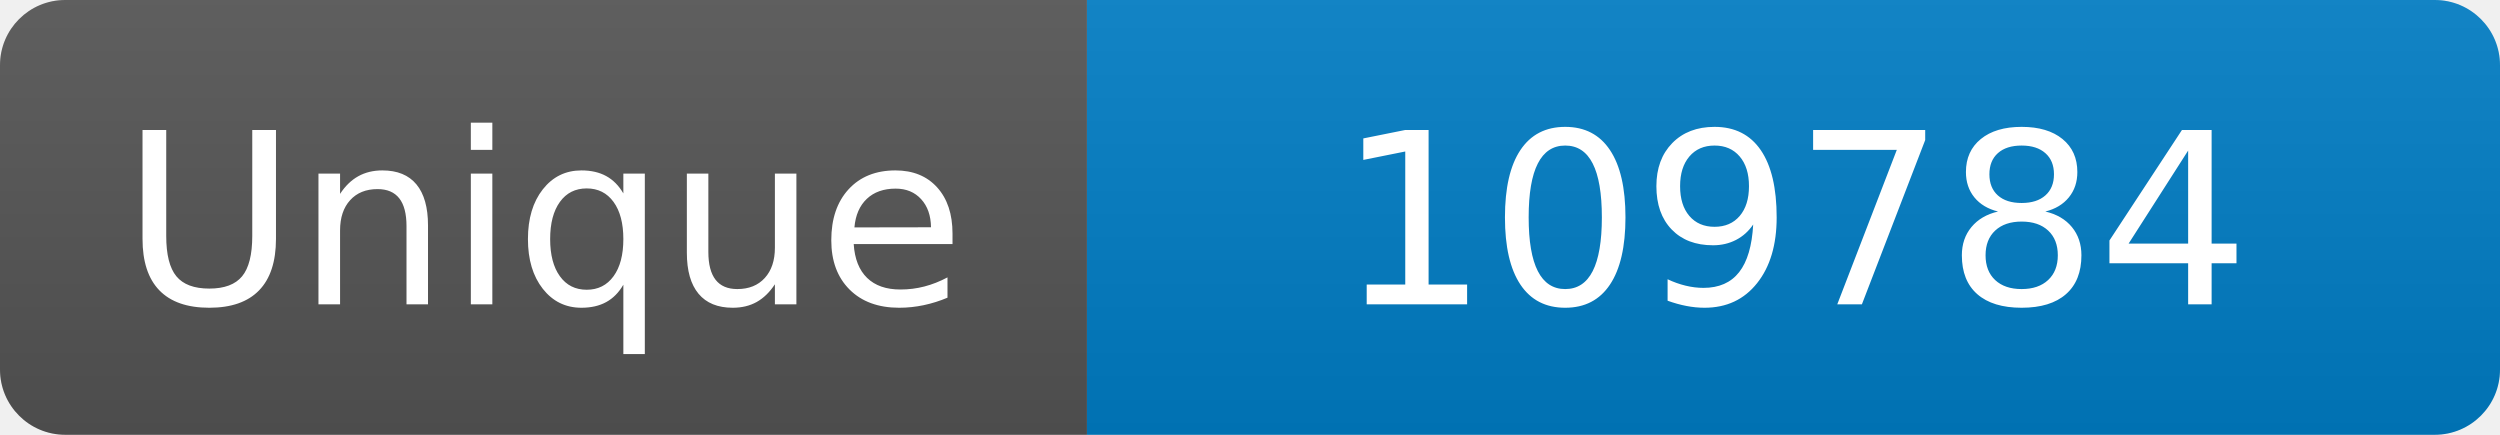
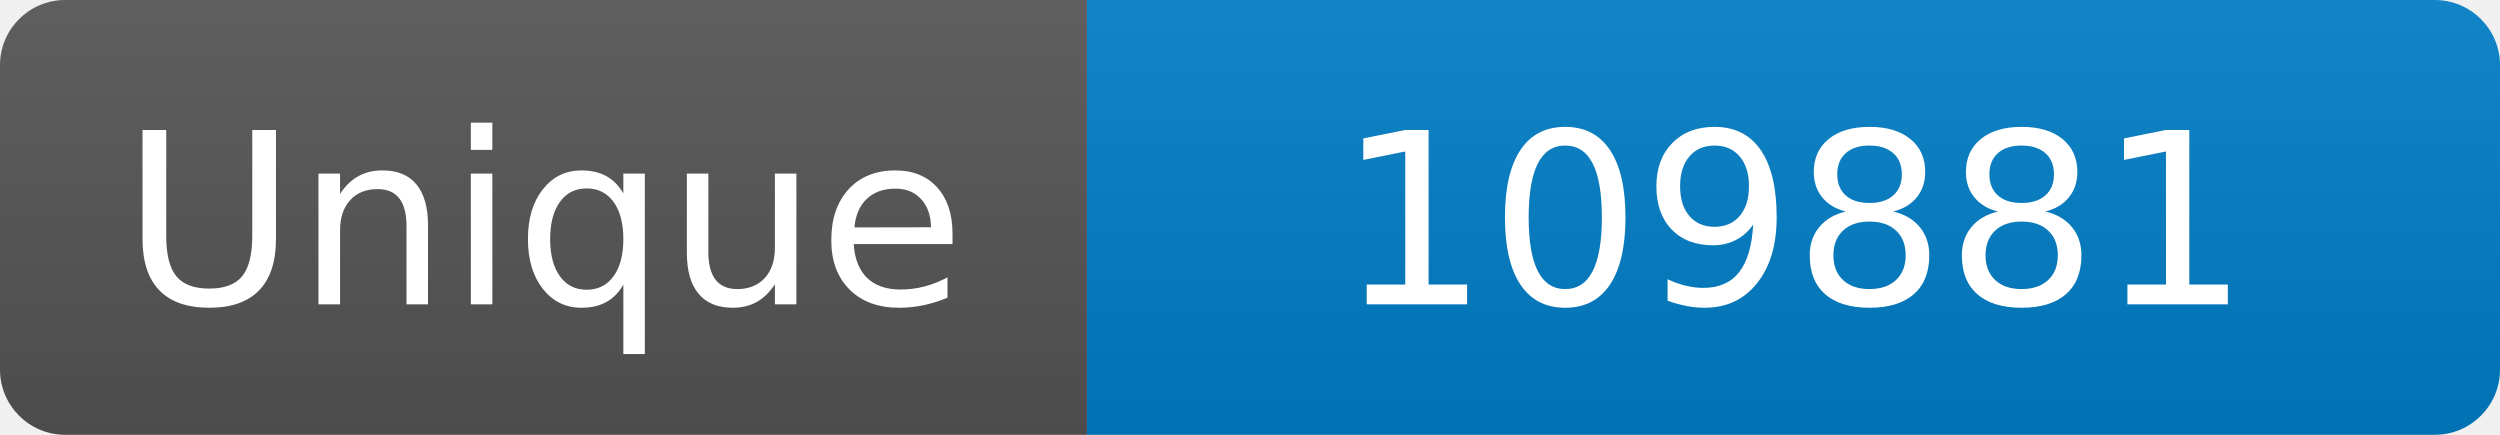
<svg xmlns="http://www.w3.org/2000/svg" width="115" height="20" role="img" aria-label="Maintained?: yes">
  <linearGradient id="s" x2="0" y2="100%">
    <stop offset="0" stop-color="#bbb" stop-opacity=".1" />
    <stop offset="1" stop-opacity=".1" />
  </linearGradient>
  <clipPath id="r">
    <rect width="115" height="20" rx="3" fill="#fff" />
  </clipPath>
  <g clip-path="url(#r)">
    <rect width="50" height="20" fill="#555" />
    <rect x="50" width="160" height="20" fill="#007ec6" />
    <rect width="115" height="20" fill="url(#s)" />
  </g>
  <g fill="#fff" text-anchor="middle" font-family="Verdana,Geneva,DejaVu Sans,sans-serif" font-size="110">
    <text x="250" y="140" transform="scale(.1)" fill="#fff">Unique</text>
-     <text x="825" y="140" transform="scale(.1)" fill="#fff">109784</text>
+     <text x="825" y="140" transform="scale(.1)" fill="#fff">109881</text>
  </g>
</svg>
